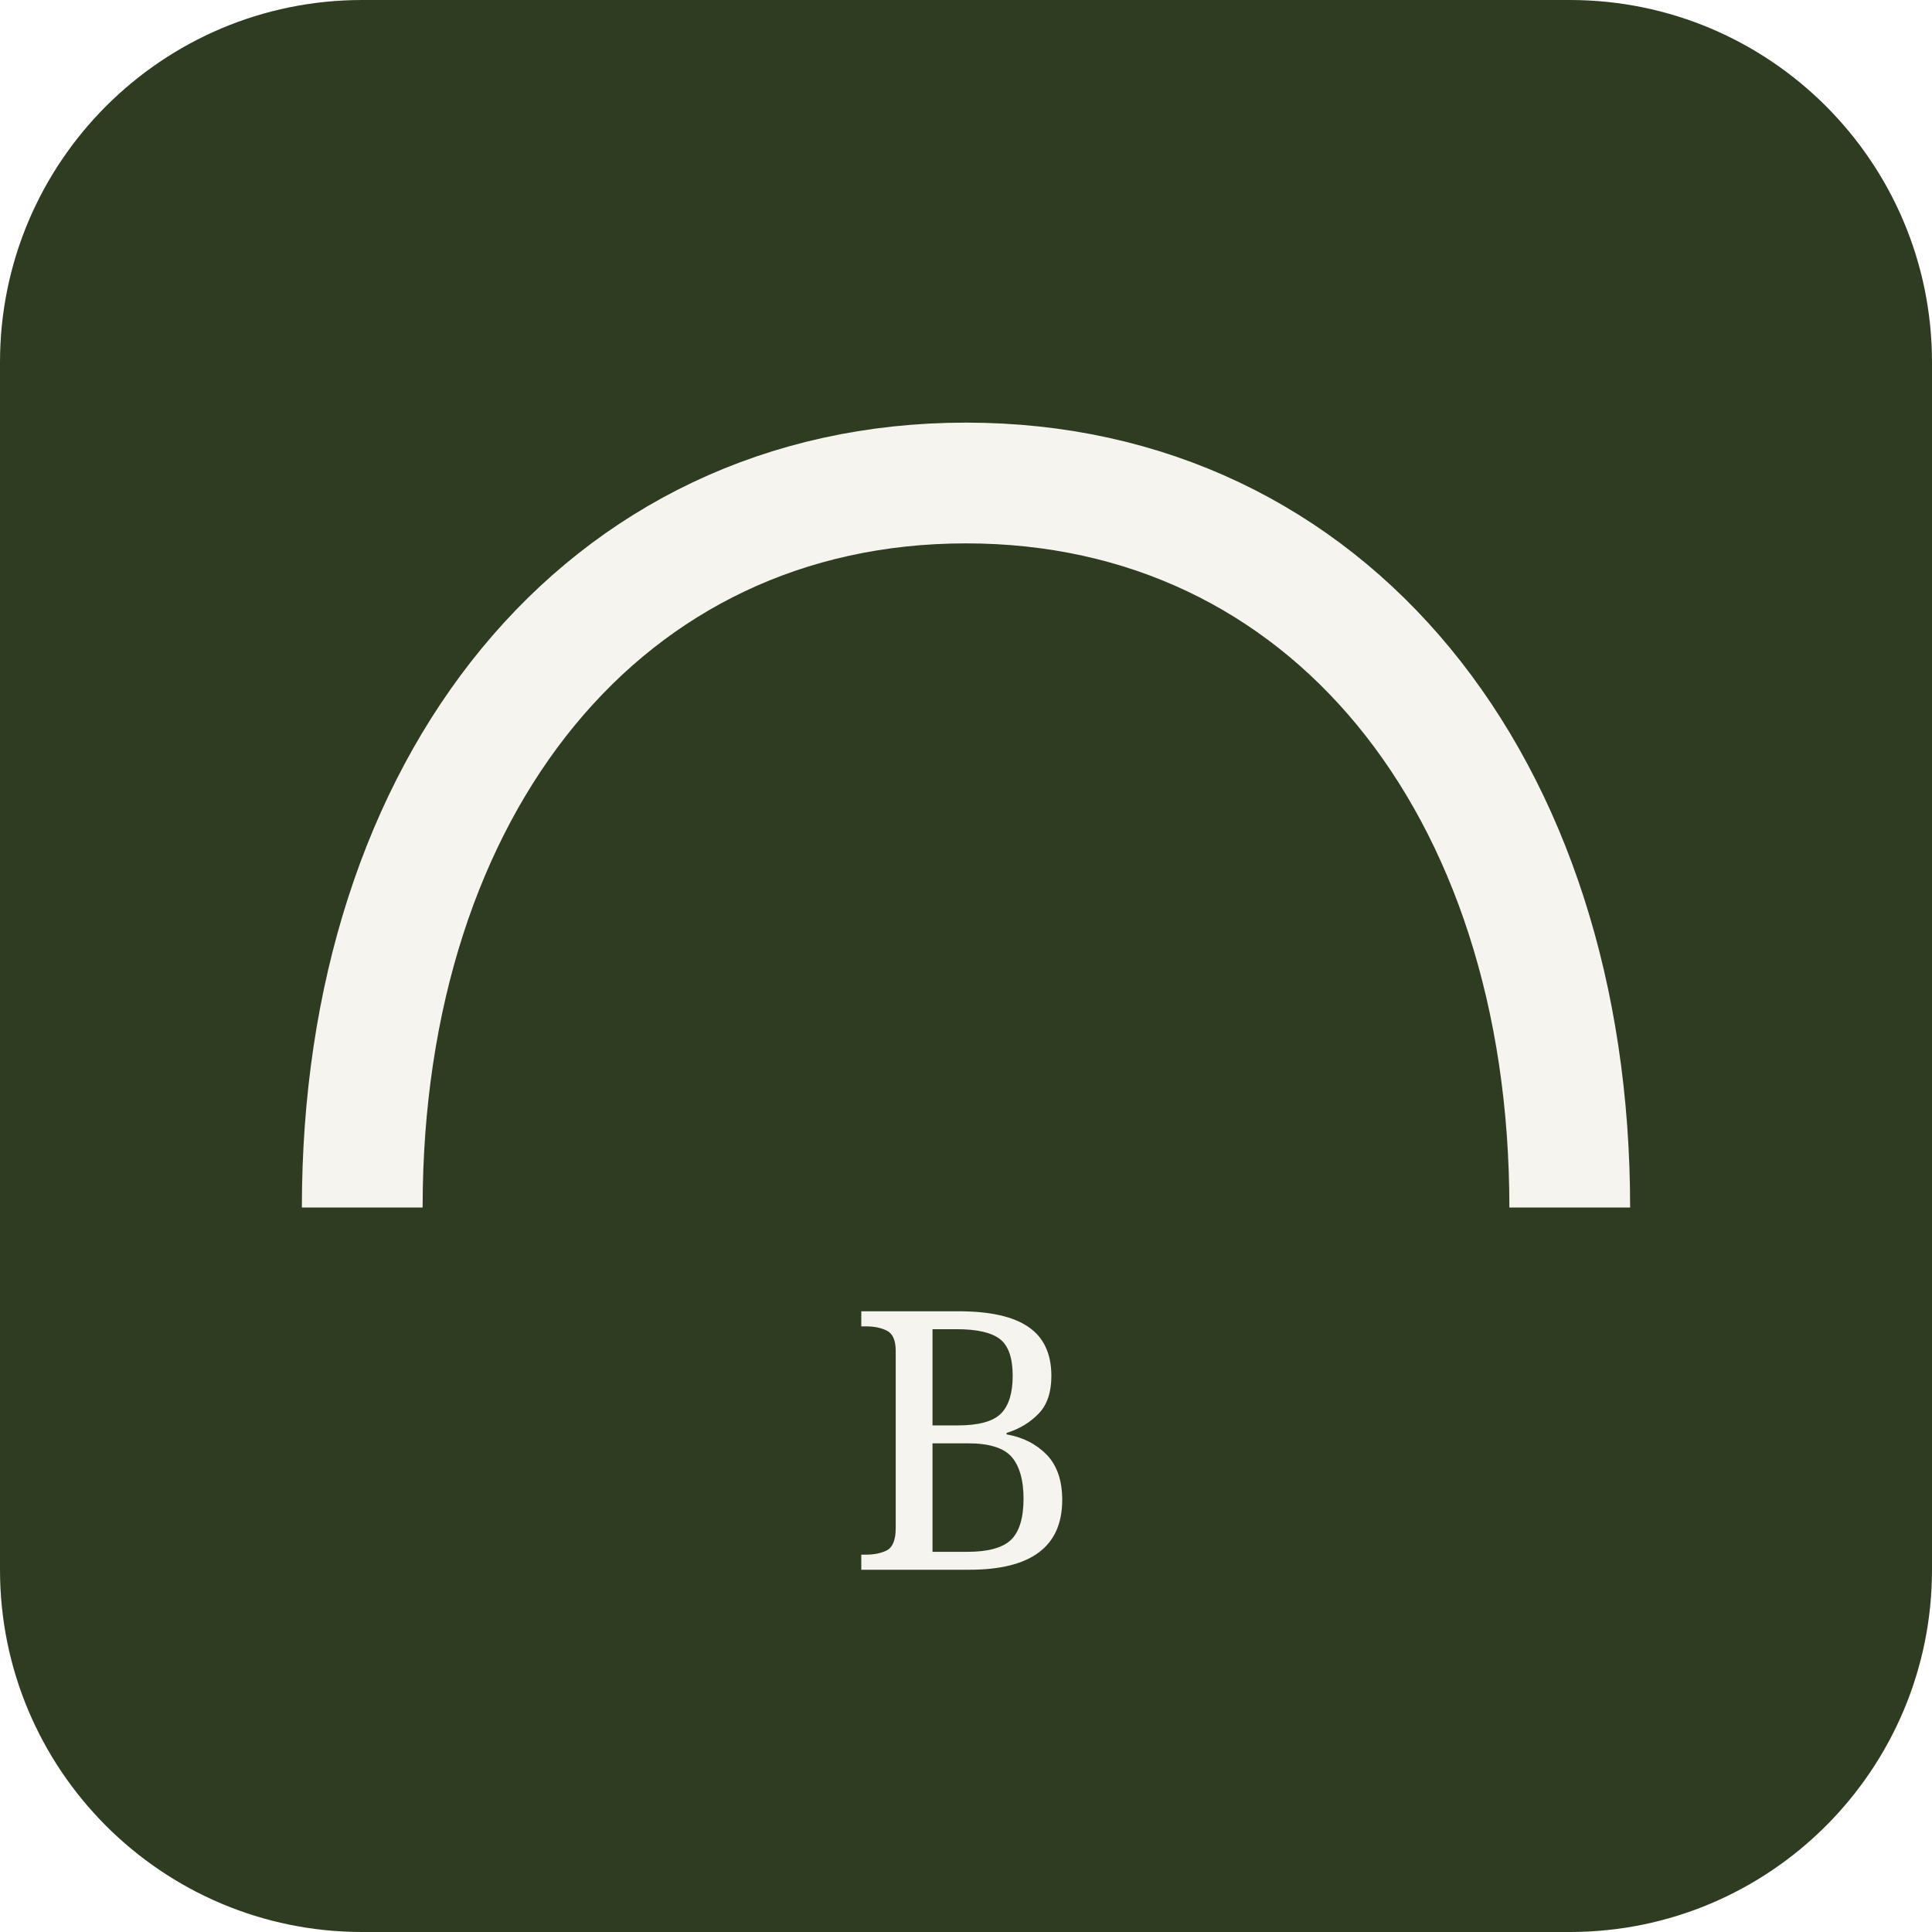
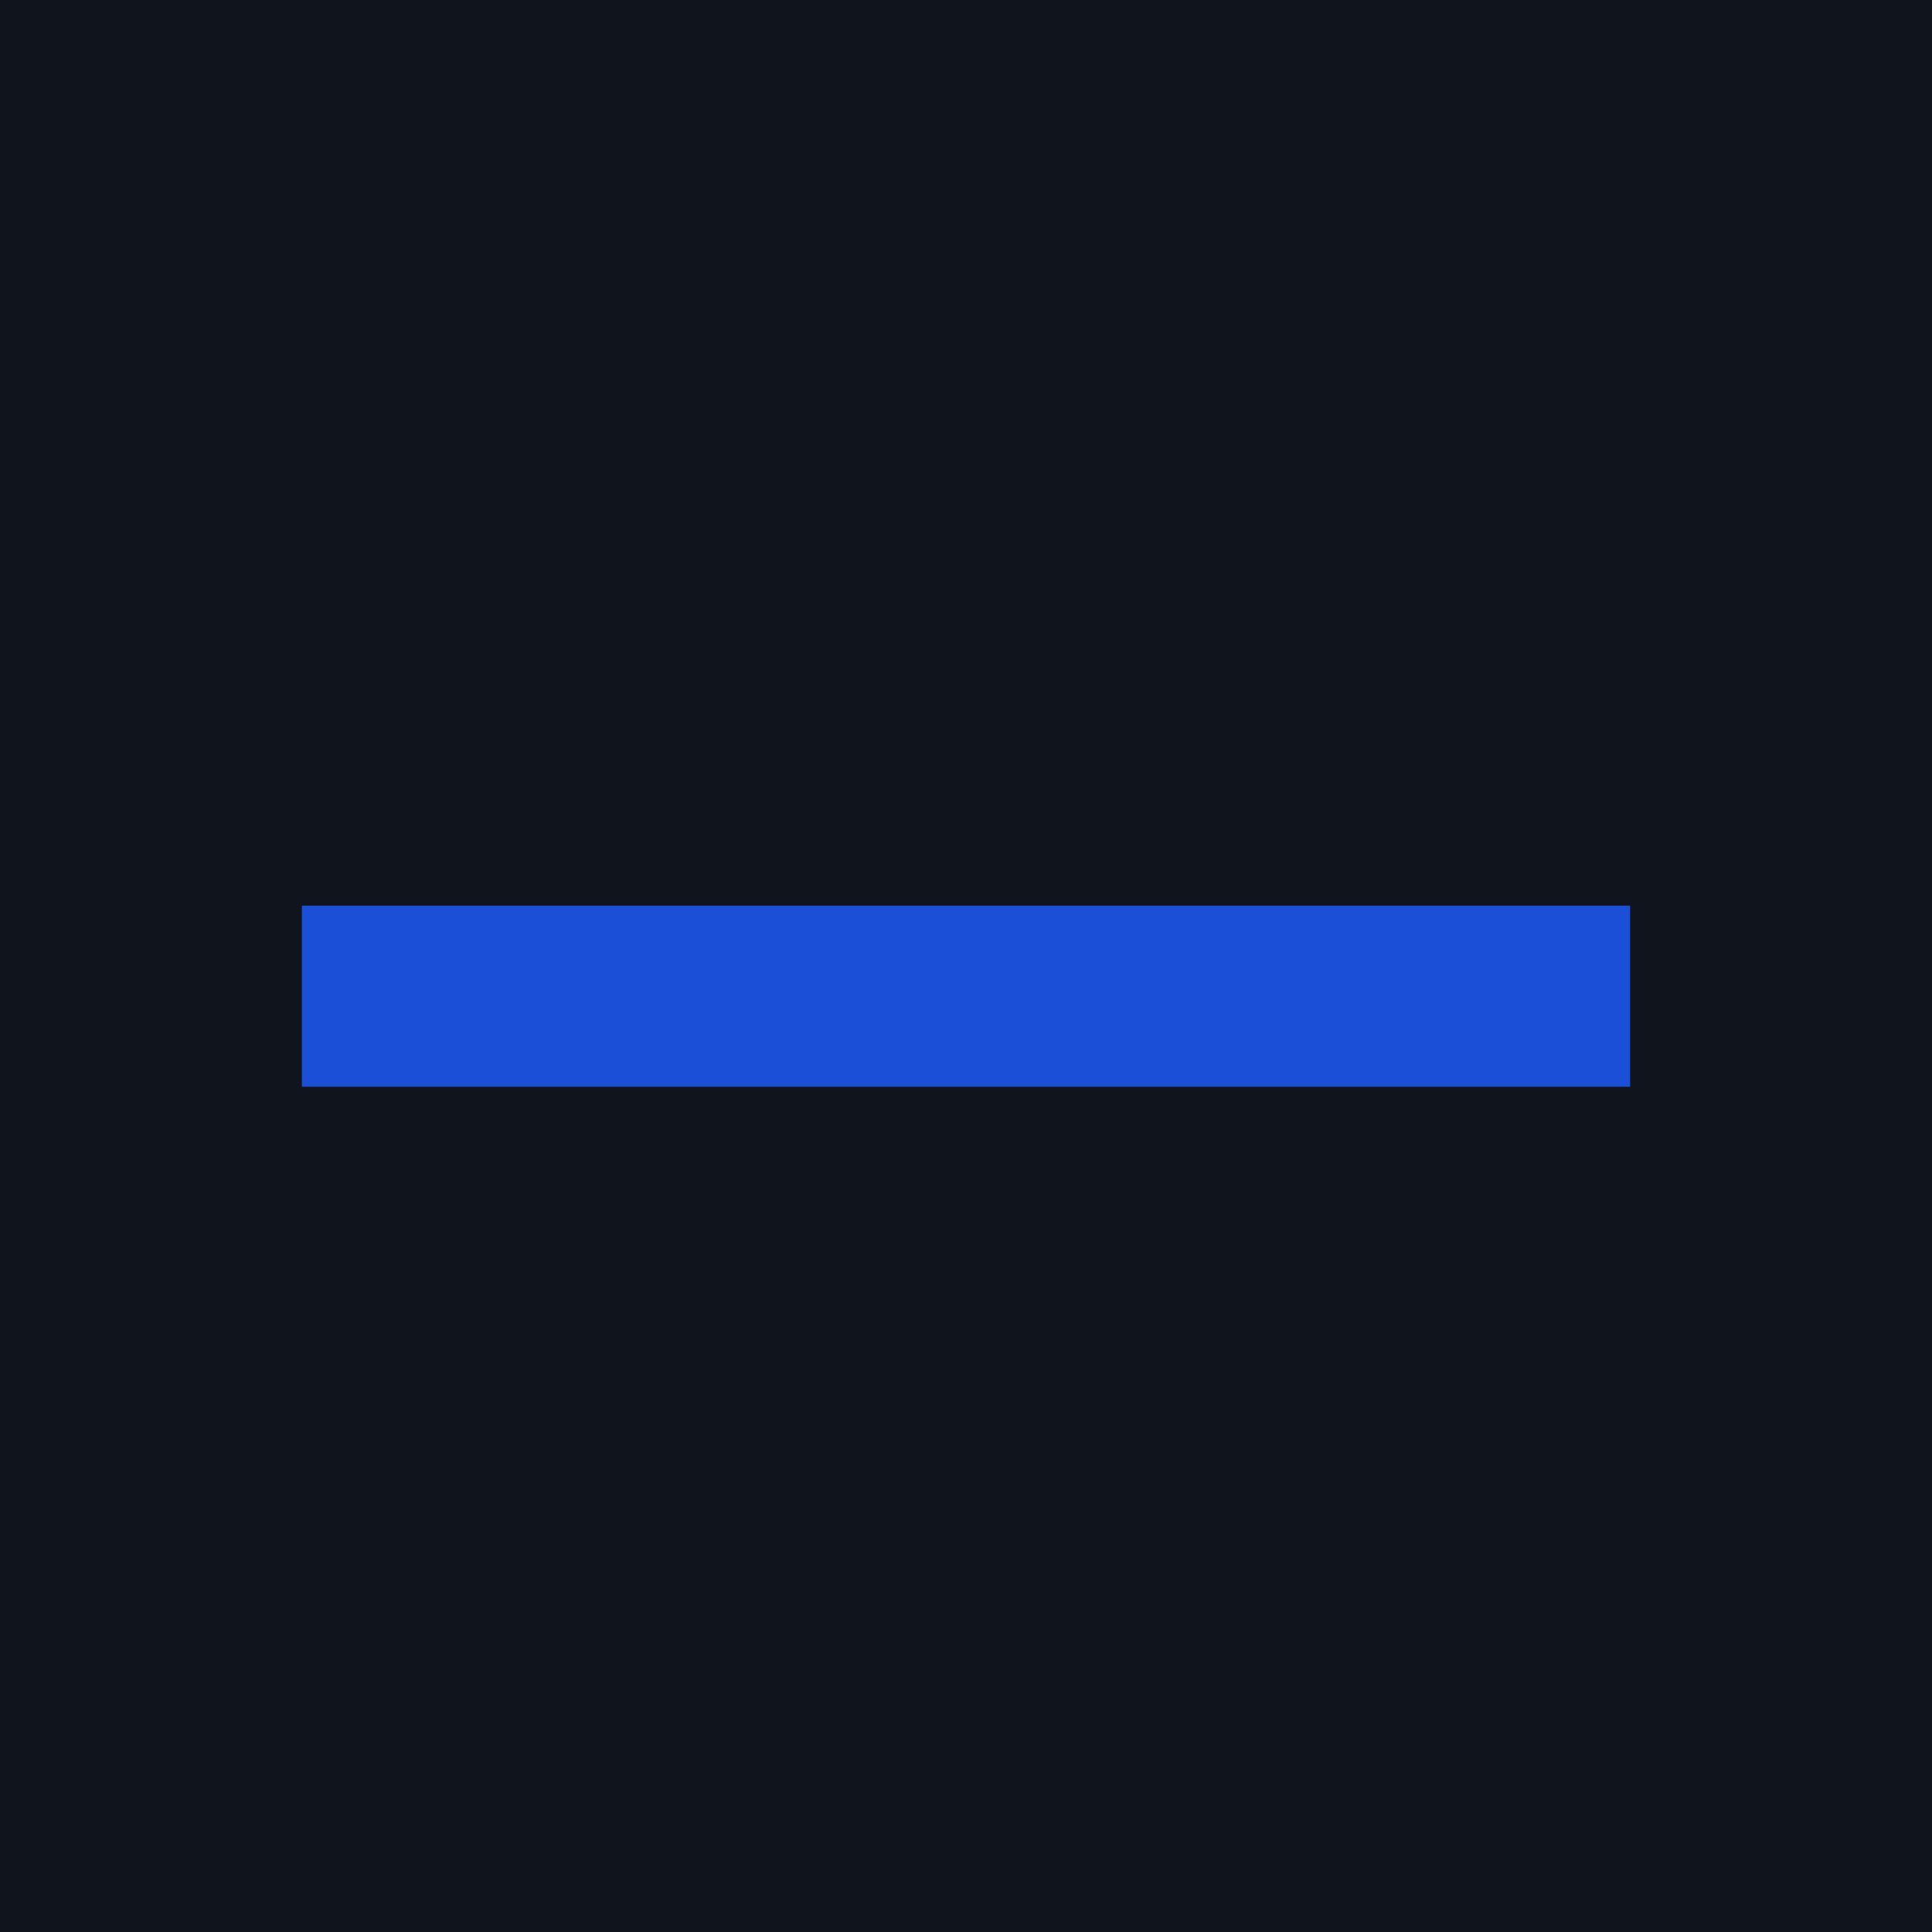
<svg xmlns="http://www.w3.org/2000/svg" viewBox="0 0 64 64">
-   <rect width="64" height="64" rx="12" fill="#2e3d21" />
-   <path d="M12 40c0-14 8-24 20-24s20 10 20 24" fill="none" stroke="#f5f4ef" stroke-width="4" />
-   <text x="32" y="52" text-anchor="middle" font-family="Georgia" font-size="12" fill="#f5f4ef">B</text>
+   <rect width="64" height="64" fill="#10141c" />
+   <rect x="10" y="30" width="44" height="6" fill="#1c4fd8" />
</svg>
